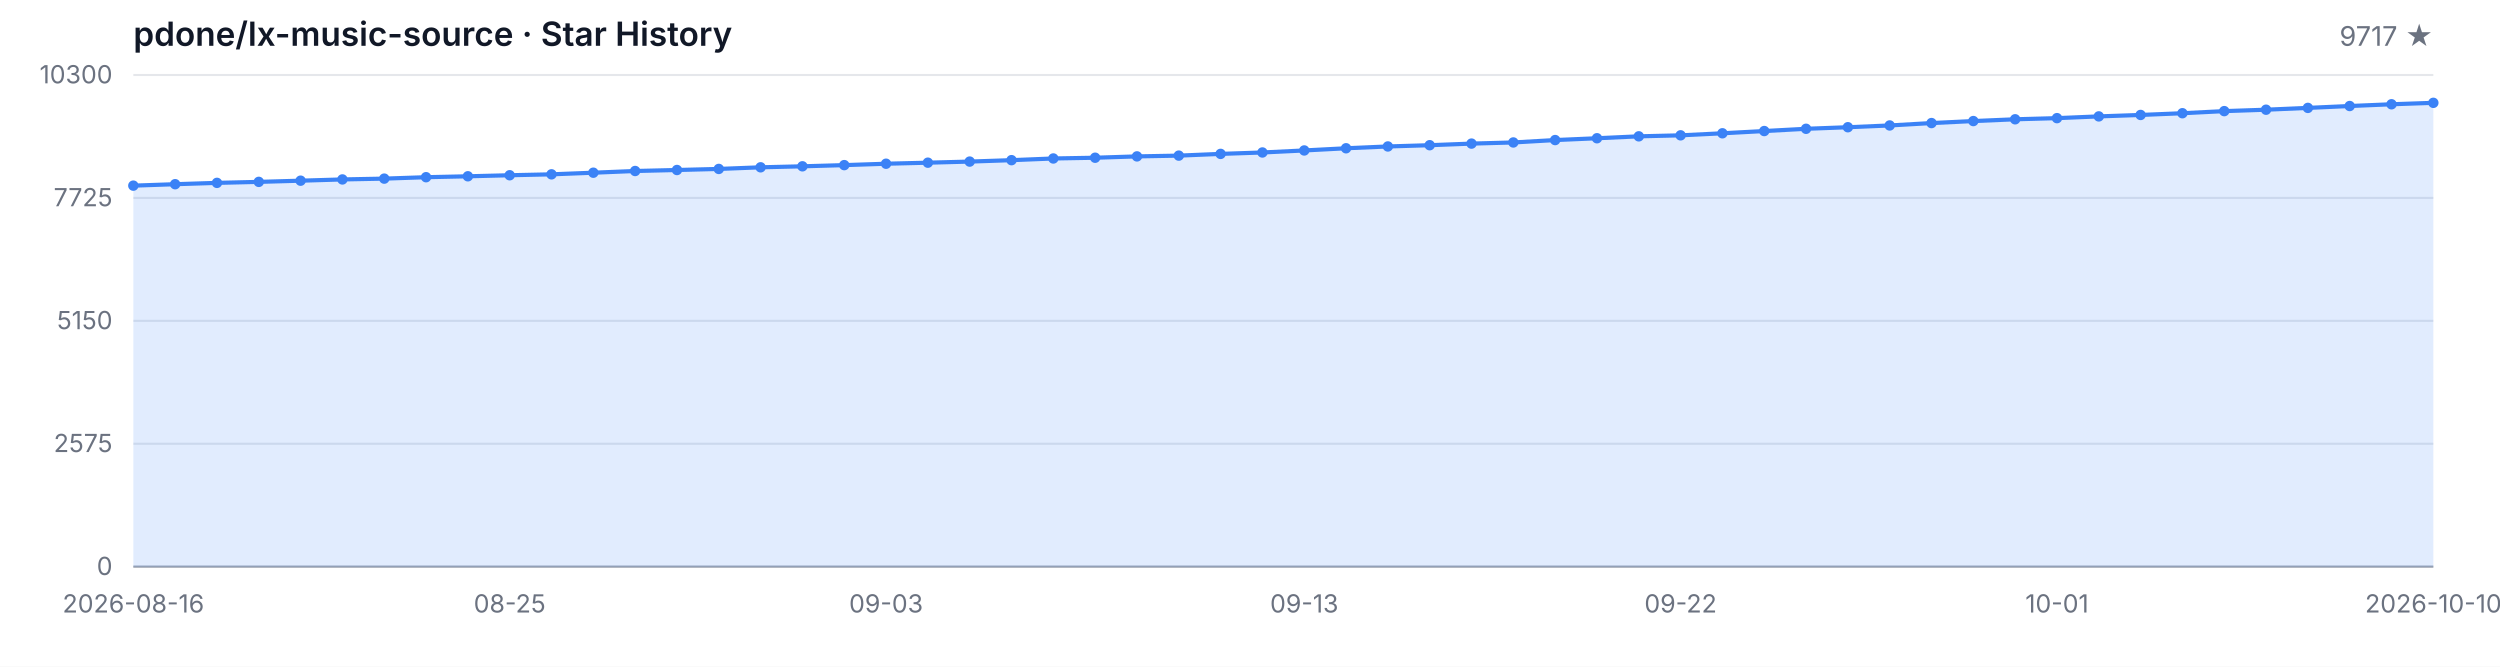
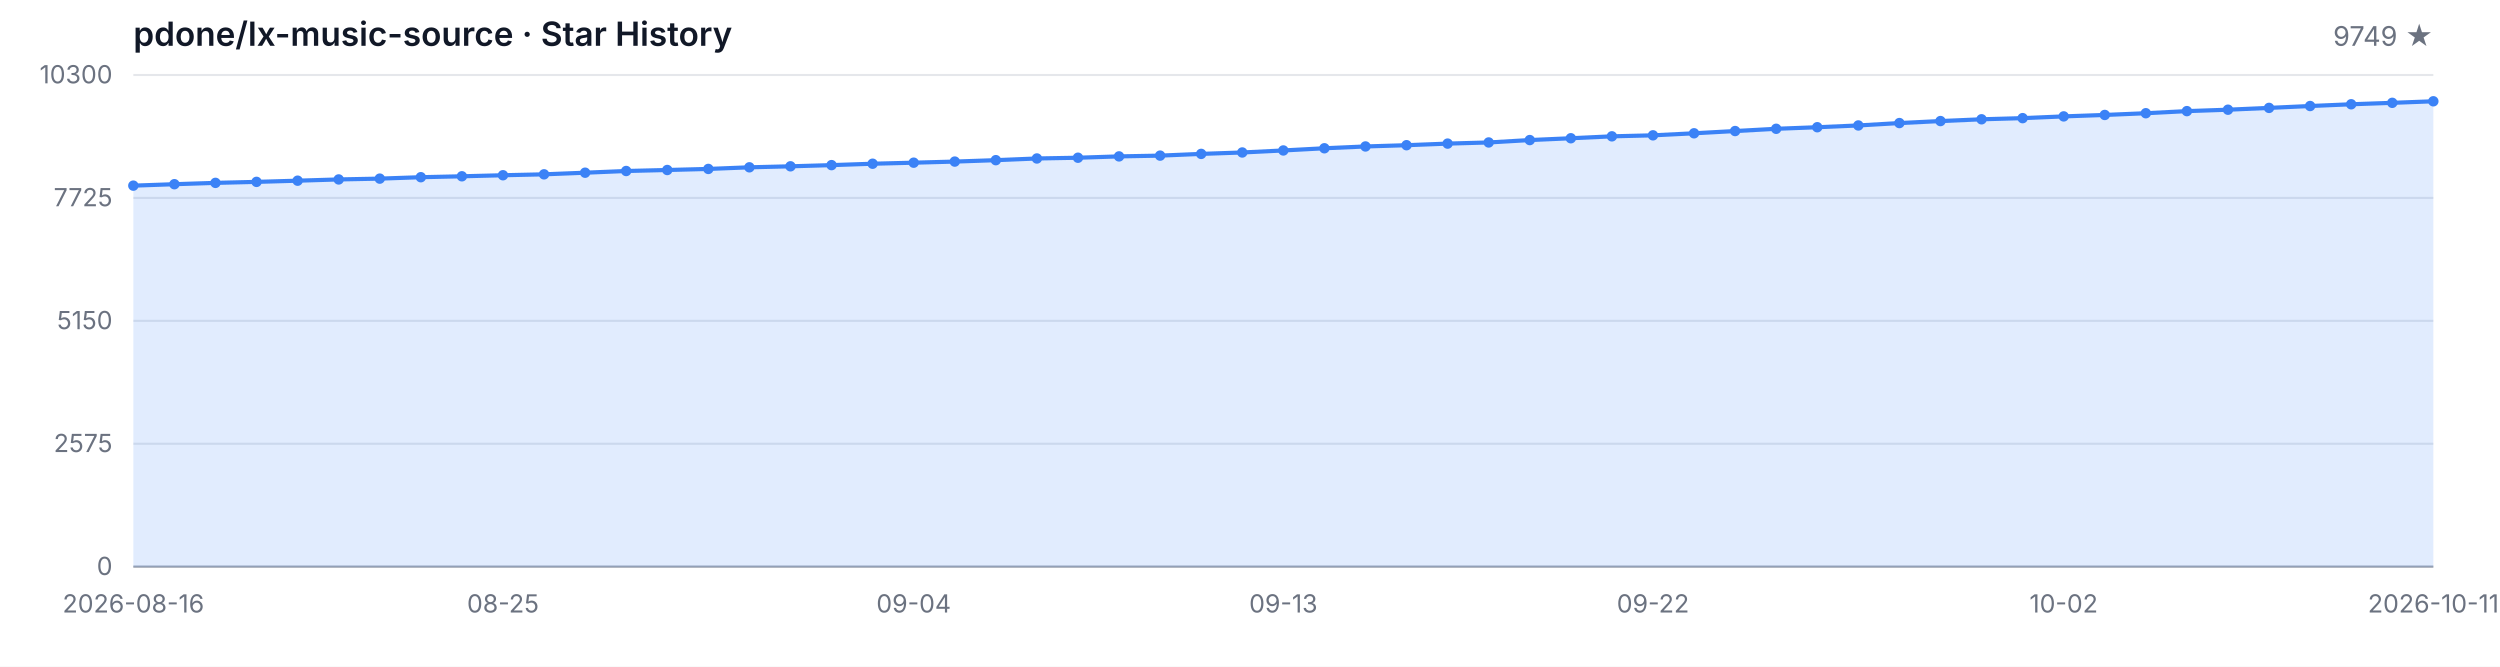
<svg xmlns="http://www.w3.org/2000/svg" width="1200" height="320" viewBox="0 0 1200 320" role="img" aria-label="Star History">
  <style>
  .bg { fill: #ffffff; }
  .grid { stroke: #e5e7eb; stroke-width: 1; }
  .axis { stroke: #9ca3af; stroke-width: 1; }
  .area { fill: rgba(59, 130, 246, 0.15); }
  .line { fill: none; stroke: #3b82f6; stroke-width: 2; stroke-linejoin: round; stroke-linecap: round; }
  .dot { fill: #3b82f6; }
  .tlabel { fill: #6b7280; font-family: -apple-system, BlinkMacSystemFont, 'Segoe UI', sans-serif; font-size: 12px; }
  .title { fill: #111827; font-family: -apple-system, BlinkMacSystemFont, 'Segoe UI', sans-serif; font-size: 16px; font-weight: 600; }
  .subtitle { fill: #6b7280; font-family: -apple-system, BlinkMacSystemFont, 'Segoe UI', sans-serif; font-size: 13px; }
  @media (prefers-color-scheme: dark) {
    .bg { fill: #0d1117; }
    .grid { stroke: #21262d; }
    .axis { stroke: #484f58; }
    .area { fill: rgba(58, 132, 255, 0.18); }
    .line { stroke: #58a6ff; }
    .dot { fill: #58a6ff; }
    .tlabel { fill: #8b949e; }
    .title { fill: #c9d1d9; }
    .subtitle { fill: #8b949e; }
  }
</style>
  <rect class="bg" width="1200" height="320" />
  <text class="title" x="64" y="22">pdone/lx-music-source · Star History</text>
-   <text class="subtitle" x="1168" y="22" text-anchor="end">9717 ★</text>
+   <text class="subtitle" x="1168" y="22" text-anchor="end">9749 ★</text>
  <line class="grid" x1="64" y1="272.00" x2="1168" y2="272.00" />
  <line class="grid" x1="64" y1="213.00" x2="1168" y2="213.00" />
  <line class="grid" x1="64" y1="154.00" x2="1168" y2="154.00" />
  <line class="grid" x1="64" y1="95.00" x2="1168" y2="95.00" />
  <line class="grid" x1="64" y1="36.00" x2="1168" y2="36.00" />
  <text class="tlabel" x="54" y="276.00" text-anchor="end">0</text>
  <text class="tlabel" x="54" y="217.00" text-anchor="end">2575</text>
  <text class="tlabel" x="54" y="158.00" text-anchor="end">5150</text>
  <text class="tlabel" x="54" y="99.00" text-anchor="end">7725</text>
  <text class="tlabel" x="54" y="40.00" text-anchor="end">10300</text>
  <line class="axis" x1="64" y1="272" x2="1168" y2="272" />
-   <path class="area" d="M 64.00 272.00 L 64.00 89.11 L 84.07 88.42 L 104.15 87.78 L 124.22 87.30 L 144.29 86.73 L 164.36 86.13 L 184.44 85.74 L 204.51 85.06 L 224.58 84.62 L 244.65 84.12 L 264.73 83.68 L 284.80 82.90 L 304.87 82.08 L 324.95 81.60 L 345.02 81.09 L 365.09 80.31 L 385.16 79.83 L 405.24 79.26 L 425.31 78.59 L 445.38 78.09 L 465.45 77.56 L 485.53 76.88 L 505.60 76.07 L 525.67 75.71 L 545.75 75.07 L 565.82 74.70 L 585.89 73.87 L 605.96 73.19 L 626.04 72.22 L 646.11 71.17 L 666.18 70.30 L 686.25 69.70 L 706.33 68.93 L 726.40 68.38 L 746.47 67.23 L 766.55 66.36 L 786.62 65.44 L 806.69 64.96 L 826.76 63.98 L 846.84 62.90 L 866.91 61.82 L 886.98 61.07 L 907.05 60.22 L 927.13 59.07 L 947.20 58.11 L 967.27 57.26 L 987.35 56.71 L 1007.42 55.87 L 1027.49 55.18 L 1047.56 54.35 L 1067.64 53.34 L 1087.71 52.66 L 1107.78 51.79 L 1127.85 50.89 L 1147.93 50.05 L 1168.00 49.36 L 1168.00 272.00 Z" />
-   <path class="line" d="M 64.00 89.11 L 84.07 88.42 L 104.15 87.78 L 124.22 87.30 L 144.29 86.73 L 164.36 86.13 L 184.44 85.74 L 204.51 85.06 L 224.58 84.62 L 244.65 84.12 L 264.73 83.68 L 284.80 82.90 L 304.87 82.08 L 324.95 81.60 L 345.02 81.09 L 365.09 80.31 L 385.16 79.83 L 405.24 79.26 L 425.31 78.59 L 445.38 78.09 L 465.45 77.56 L 485.53 76.88 L 505.60 76.07 L 525.67 75.71 L 545.75 75.07 L 565.82 74.70 L 585.89 73.87 L 605.96 73.19 L 626.04 72.22 L 646.11 71.17 L 666.18 70.30 L 686.25 69.70 L 706.33 68.93 L 726.40 68.38 L 746.47 67.23 L 766.55 66.36 L 786.62 65.44 L 806.69 64.96 L 826.76 63.98 L 846.84 62.90 L 866.91 61.82 L 886.98 61.07 L 907.05 60.22 L 927.13 59.07 L 947.20 58.11 L 967.27 57.26 L 987.35 56.71 L 1007.42 55.87 L 1027.49 55.18 L 1047.56 54.35 L 1067.64 53.34 L 1087.71 52.66 L 1107.78 51.79 L 1127.85 50.89 L 1147.93 50.05 L 1168.00 49.36" />
+   <path class="area" d="M 64.00 272.00 L 64.00 89.11 L 83.71 88.42 L 103.43 87.78 L 123.14 87.30 L 142.86 86.73 L 162.57 86.13 L 182.29 85.74 L 202.00 85.06 L 221.71 84.62 L 241.43 84.12 L 261.14 83.68 L 280.86 82.90 L 300.57 82.08 L 320.29 81.60 L 340.00 81.09 L 359.71 80.31 L 379.43 79.83 L 399.14 79.26 L 418.86 78.59 L 438.57 78.09 L 458.29 77.56 L 478.00 76.88 L 497.71 76.07 L 517.43 75.71 L 537.14 75.07 L 556.86 74.70 L 576.57 73.87 L 596.29 73.19 L 616.00 72.22 L 635.71 71.17 L 655.43 70.30 L 675.14 69.70 L 694.86 68.93 L 714.57 68.38 L 734.29 67.23 L 754.00 66.36 L 773.71 65.44 L 793.43 64.96 L 813.14 63.98 L 832.86 62.90 L 852.57 61.82 L 872.29 61.07 L 892.00 60.22 L 911.71 59.07 L 931.43 58.11 L 951.14 57.26 L 970.86 56.71 L 990.57 55.87 L 1010.29 55.18 L 1030.00 54.35 L 1049.71 53.34 L 1069.43 52.66 L 1089.14 51.79 L 1108.86 50.89 L 1128.57 50.05 L 1148.29 49.36 L 1168.00 48.62 L 1168.00 272.00 Z" />
+   <path class="line" d="M 64.00 89.11 L 83.71 88.42 L 103.43 87.78 L 123.14 87.30 L 142.86 86.73 L 162.57 86.13 L 182.29 85.74 L 202.00 85.06 L 221.71 84.62 L 241.43 84.12 L 261.14 83.68 L 280.86 82.90 L 300.57 82.08 L 320.29 81.60 L 340.00 81.09 L 359.71 80.31 L 379.43 79.83 L 399.14 79.26 L 418.86 78.59 L 438.57 78.09 L 458.29 77.56 L 478.00 76.88 L 497.71 76.07 L 517.43 75.71 L 537.14 75.07 L 556.86 74.70 L 576.57 73.87 L 596.29 73.19 L 616.00 72.22 L 635.71 71.17 L 655.43 70.30 L 675.14 69.70 L 694.86 68.93 L 714.57 68.38 L 734.29 67.23 L 754.00 66.36 L 773.71 65.44 L 793.43 64.96 L 813.14 63.98 L 832.86 62.90 L 852.57 61.82 L 872.29 61.07 L 892.00 60.22 L 911.71 59.07 L 931.43 58.11 L 951.14 57.26 L 970.86 56.71 L 990.57 55.87 L 1010.29 55.18 L 1030.00 54.35 L 1049.71 53.34 L 1069.43 52.66 L 1089.14 51.79 L 1108.86 50.89 L 1128.57 50.05 L 1148.29 49.36 L 1168.00 48.62" />
  <circle class="dot" cx="64.00" cy="89.11" r="2.5" />
-   <circle class="dot" cx="84.07" cy="88.42" r="2.5" />
-   <circle class="dot" cx="104.15" cy="87.78" r="2.5" />
-   <circle class="dot" cx="124.22" cy="87.30" r="2.5" />
-   <circle class="dot" cx="144.29" cy="86.73" r="2.5" />
-   <circle class="dot" cx="164.36" cy="86.13" r="2.5" />
-   <circle class="dot" cx="184.44" cy="85.74" r="2.5" />
-   <circle class="dot" cx="204.51" cy="85.06" r="2.5" />
-   <circle class="dot" cx="224.58" cy="84.62" r="2.5" />
-   <circle class="dot" cx="244.65" cy="84.12" r="2.5" />
-   <circle class="dot" cx="264.73" cy="83.68" r="2.5" />
-   <circle class="dot" cx="284.80" cy="82.90" r="2.5" />
-   <circle class="dot" cx="304.87" cy="82.08" r="2.5" />
-   <circle class="dot" cx="324.95" cy="81.60" r="2.5" />
-   <circle class="dot" cx="345.02" cy="81.09" r="2.5" />
-   <circle class="dot" cx="365.09" cy="80.31" r="2.5" />
-   <circle class="dot" cx="385.16" cy="79.83" r="2.5" />
-   <circle class="dot" cx="405.24" cy="79.26" r="2.5" />
-   <circle class="dot" cx="425.31" cy="78.59" r="2.5" />
-   <circle class="dot" cx="445.38" cy="78.09" r="2.5" />
-   <circle class="dot" cx="465.45" cy="77.56" r="2.5" />
-   <circle class="dot" cx="485.53" cy="76.88" r="2.5" />
-   <circle class="dot" cx="505.60" cy="76.07" r="2.5" />
-   <circle class="dot" cx="525.67" cy="75.71" r="2.5" />
-   <circle class="dot" cx="545.75" cy="75.07" r="2.5" />
-   <circle class="dot" cx="565.82" cy="74.70" r="2.5" />
-   <circle class="dot" cx="585.89" cy="73.87" r="2.5" />
-   <circle class="dot" cx="605.96" cy="73.19" r="2.5" />
-   <circle class="dot" cx="626.04" cy="72.22" r="2.5" />
-   <circle class="dot" cx="646.11" cy="71.17" r="2.5" />
-   <circle class="dot" cx="666.18" cy="70.30" r="2.5" />
-   <circle class="dot" cx="686.25" cy="69.70" r="2.5" />
-   <circle class="dot" cx="706.33" cy="68.93" r="2.5" />
-   <circle class="dot" cx="726.40" cy="68.38" r="2.5" />
-   <circle class="dot" cx="746.47" cy="67.23" r="2.5" />
-   <circle class="dot" cx="766.55" cy="66.36" r="2.5" />
-   <circle class="dot" cx="786.62" cy="65.44" r="2.5" />
-   <circle class="dot" cx="806.69" cy="64.96" r="2.5" />
-   <circle class="dot" cx="826.76" cy="63.98" r="2.5" />
-   <circle class="dot" cx="846.84" cy="62.90" r="2.5" />
-   <circle class="dot" cx="866.91" cy="61.82" r="2.5" />
-   <circle class="dot" cx="886.98" cy="61.07" r="2.5" />
-   <circle class="dot" cx="907.05" cy="60.22" r="2.5" />
-   <circle class="dot" cx="927.13" cy="59.07" r="2.5" />
-   <circle class="dot" cx="947.20" cy="58.11" r="2.5" />
-   <circle class="dot" cx="967.27" cy="57.26" r="2.5" />
-   <circle class="dot" cx="987.35" cy="56.71" r="2.5" />
-   <circle class="dot" cx="1007.42" cy="55.87" r="2.5" />
-   <circle class="dot" cx="1027.49" cy="55.18" r="2.5" />
-   <circle class="dot" cx="1047.56" cy="54.35" r="2.5" />
-   <circle class="dot" cx="1067.64" cy="53.34" r="2.5" />
-   <circle class="dot" cx="1087.71" cy="52.66" r="2.5" />
-   <circle class="dot" cx="1107.78" cy="51.79" r="2.5" />
-   <circle class="dot" cx="1127.85" cy="50.89" r="2.5" />
-   <circle class="dot" cx="1147.93" cy="50.05" r="2.5" />
-   <circle class="dot" cx="1168.00" cy="49.36" r="2.5" />
+   <circle class="dot" cx="83.71" cy="88.42" r="2.5" />
+   <circle class="dot" cx="103.43" cy="87.78" r="2.5" />
+   <circle class="dot" cx="123.14" cy="87.30" r="2.5" />
+   <circle class="dot" cx="142.86" cy="86.73" r="2.5" />
+   <circle class="dot" cx="162.57" cy="86.13" r="2.5" />
+   <circle class="dot" cx="182.29" cy="85.74" r="2.5" />
+   <circle class="dot" cx="202.00" cy="85.06" r="2.5" />
+   <circle class="dot" cx="221.71" cy="84.62" r="2.5" />
+   <circle class="dot" cx="241.43" cy="84.12" r="2.5" />
+   <circle class="dot" cx="261.14" cy="83.68" r="2.5" />
+   <circle class="dot" cx="280.86" cy="82.90" r="2.5" />
+   <circle class="dot" cx="300.57" cy="82.08" r="2.5" />
+   <circle class="dot" cx="320.29" cy="81.60" r="2.5" />
+   <circle class="dot" cx="340.00" cy="81.09" r="2.5" />
+   <circle class="dot" cx="359.71" cy="80.31" r="2.5" />
+   <circle class="dot" cx="379.43" cy="79.83" r="2.5" />
+   <circle class="dot" cx="399.14" cy="79.26" r="2.5" />
+   <circle class="dot" cx="418.86" cy="78.59" r="2.5" />
+   <circle class="dot" cx="438.57" cy="78.09" r="2.5" />
+   <circle class="dot" cx="458.29" cy="77.56" r="2.5" />
+   <circle class="dot" cx="478.00" cy="76.88" r="2.5" />
+   <circle class="dot" cx="497.71" cy="76.07" r="2.5" />
+   <circle class="dot" cx="517.43" cy="75.71" r="2.5" />
+   <circle class="dot" cx="537.14" cy="75.07" r="2.5" />
+   <circle class="dot" cx="556.86" cy="74.70" r="2.5" />
+   <circle class="dot" cx="576.57" cy="73.87" r="2.5" />
+   <circle class="dot" cx="596.29" cy="73.19" r="2.5" />
+   <circle class="dot" cx="616.00" cy="72.22" r="2.5" />
+   <circle class="dot" cx="635.71" cy="71.17" r="2.5" />
+   <circle class="dot" cx="655.43" cy="70.30" r="2.5" />
+   <circle class="dot" cx="675.14" cy="69.70" r="2.5" />
+   <circle class="dot" cx="694.86" cy="68.93" r="2.5" />
+   <circle class="dot" cx="714.57" cy="68.38" r="2.5" />
+   <circle class="dot" cx="734.29" cy="67.23" r="2.5" />
+   <circle class="dot" cx="754.00" cy="66.36" r="2.5" />
+   <circle class="dot" cx="773.71" cy="65.44" r="2.5" />
+   <circle class="dot" cx="793.43" cy="64.96" r="2.5" />
+   <circle class="dot" cx="813.14" cy="63.98" r="2.5" />
+   <circle class="dot" cx="832.86" cy="62.90" r="2.5" />
+   <circle class="dot" cx="852.57" cy="61.82" r="2.5" />
+   <circle class="dot" cx="872.29" cy="61.07" r="2.5" />
+   <circle class="dot" cx="892.00" cy="60.22" r="2.5" />
+   <circle class="dot" cx="911.71" cy="59.07" r="2.5" />
+   <circle class="dot" cx="931.43" cy="58.11" r="2.5" />
+   <circle class="dot" cx="951.14" cy="57.26" r="2.5" />
+   <circle class="dot" cx="970.86" cy="56.71" r="2.5" />
+   <circle class="dot" cx="990.57" cy="55.87" r="2.5" />
+   <circle class="dot" cx="1010.29" cy="55.18" r="2.5" />
+   <circle class="dot" cx="1030.00" cy="54.35" r="2.5" />
+   <circle class="dot" cx="1049.71" cy="53.34" r="2.5" />
+   <circle class="dot" cx="1069.43" cy="52.66" r="2.5" />
+   <circle class="dot" cx="1089.14" cy="51.79" r="2.5" />
+   <circle class="dot" cx="1108.86" cy="50.89" r="2.5" />
+   <circle class="dot" cx="1128.57" cy="50.05" r="2.5" />
+   <circle class="dot" cx="1148.29" cy="49.36" r="2.5" />
+   <circle class="dot" cx="1168.00" cy="48.62" r="2.5" />
  <text class="tlabel" x="64.00" y="294" text-anchor="middle">2026-08-16</text>
-   <text class="tlabel" x="244.65" y="294" text-anchor="middle">08-25</text>
-   <text class="tlabel" x="425.31" y="294" text-anchor="middle">09-03</text>
-   <text class="tlabel" x="626.04" y="294" text-anchor="middle">09-13</text>
-   <text class="tlabel" x="806.69" y="294" text-anchor="middle">09-22</text>
-   <text class="tlabel" x="987.35" y="294" text-anchor="middle">10-01</text>
-   <text class="tlabel" x="1168.00" y="294" text-anchor="middle">2026-10-10</text>
+   <text class="tlabel" x="241.43" y="294" text-anchor="middle">08-25</text>
+   <text class="tlabel" x="438.57" y="294" text-anchor="middle">09-04</text>
+   <text class="tlabel" x="616.00" y="294" text-anchor="middle">09-13</text>
+   <text class="tlabel" x="793.43" y="294" text-anchor="middle">09-22</text>
+   <text class="tlabel" x="990.57" y="294" text-anchor="middle">10-02</text>
+   <text class="tlabel" x="1168.00" y="294" text-anchor="middle">2026-10-11</text>
</svg>
